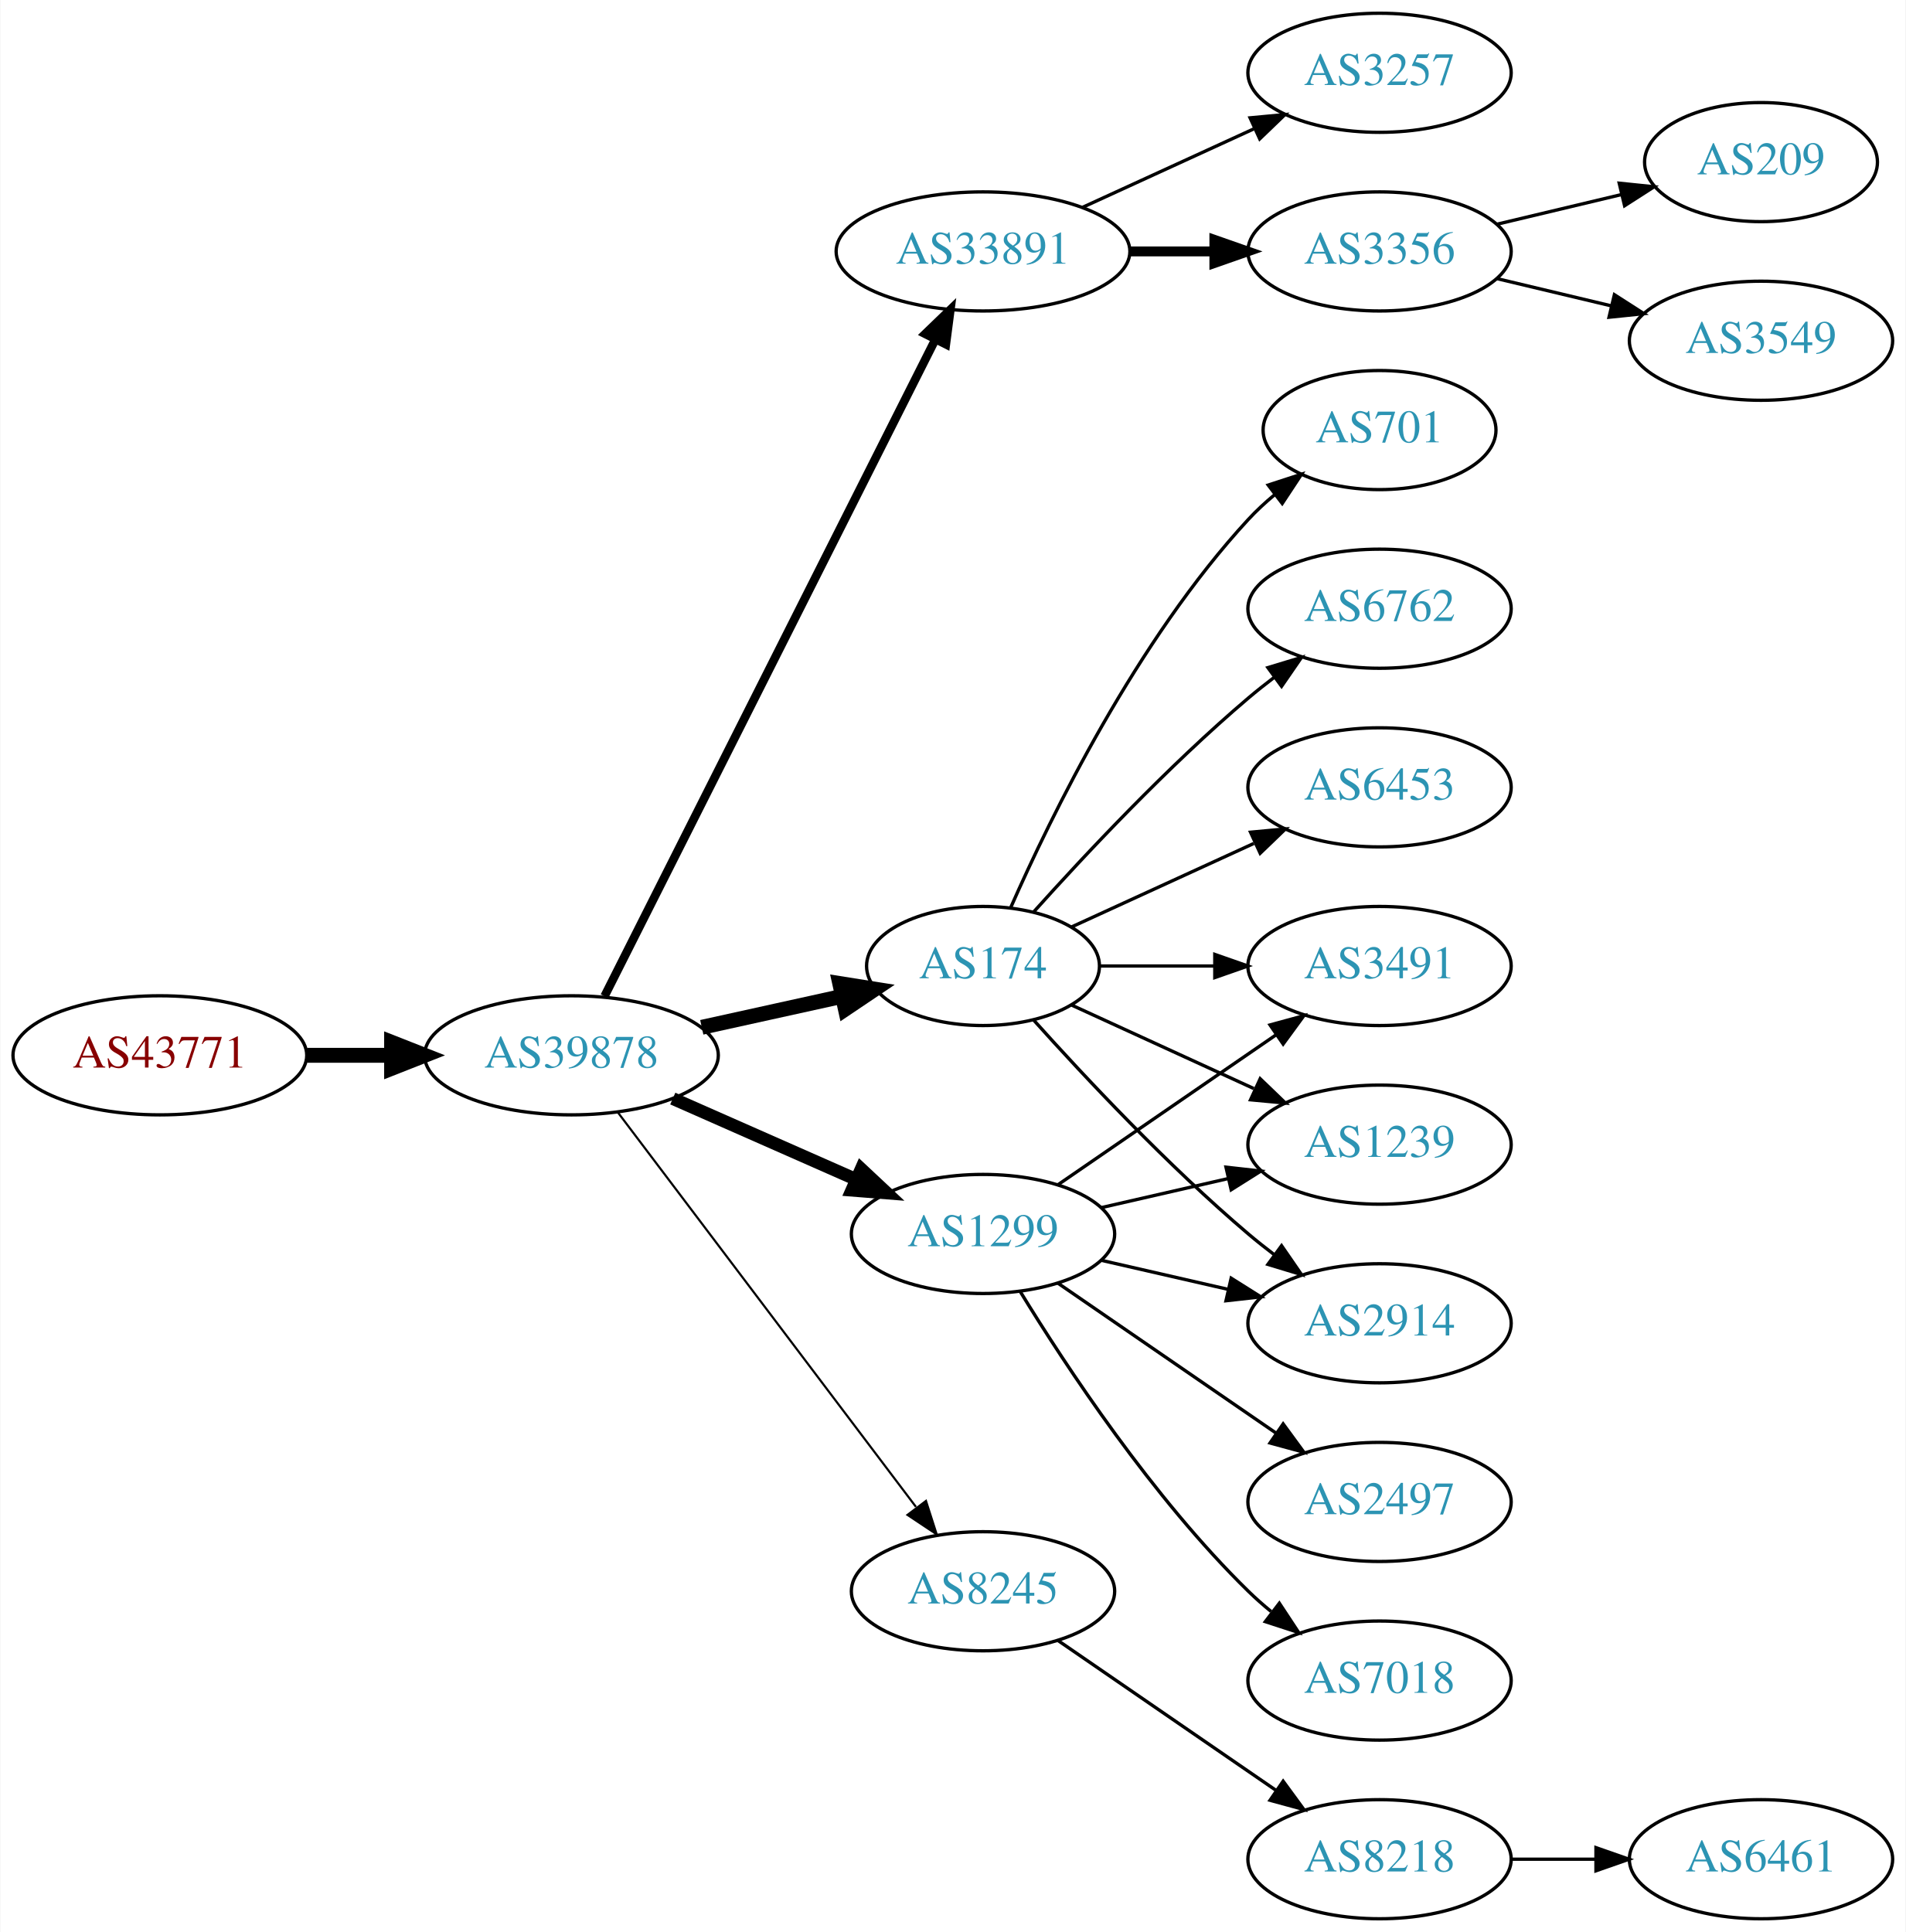
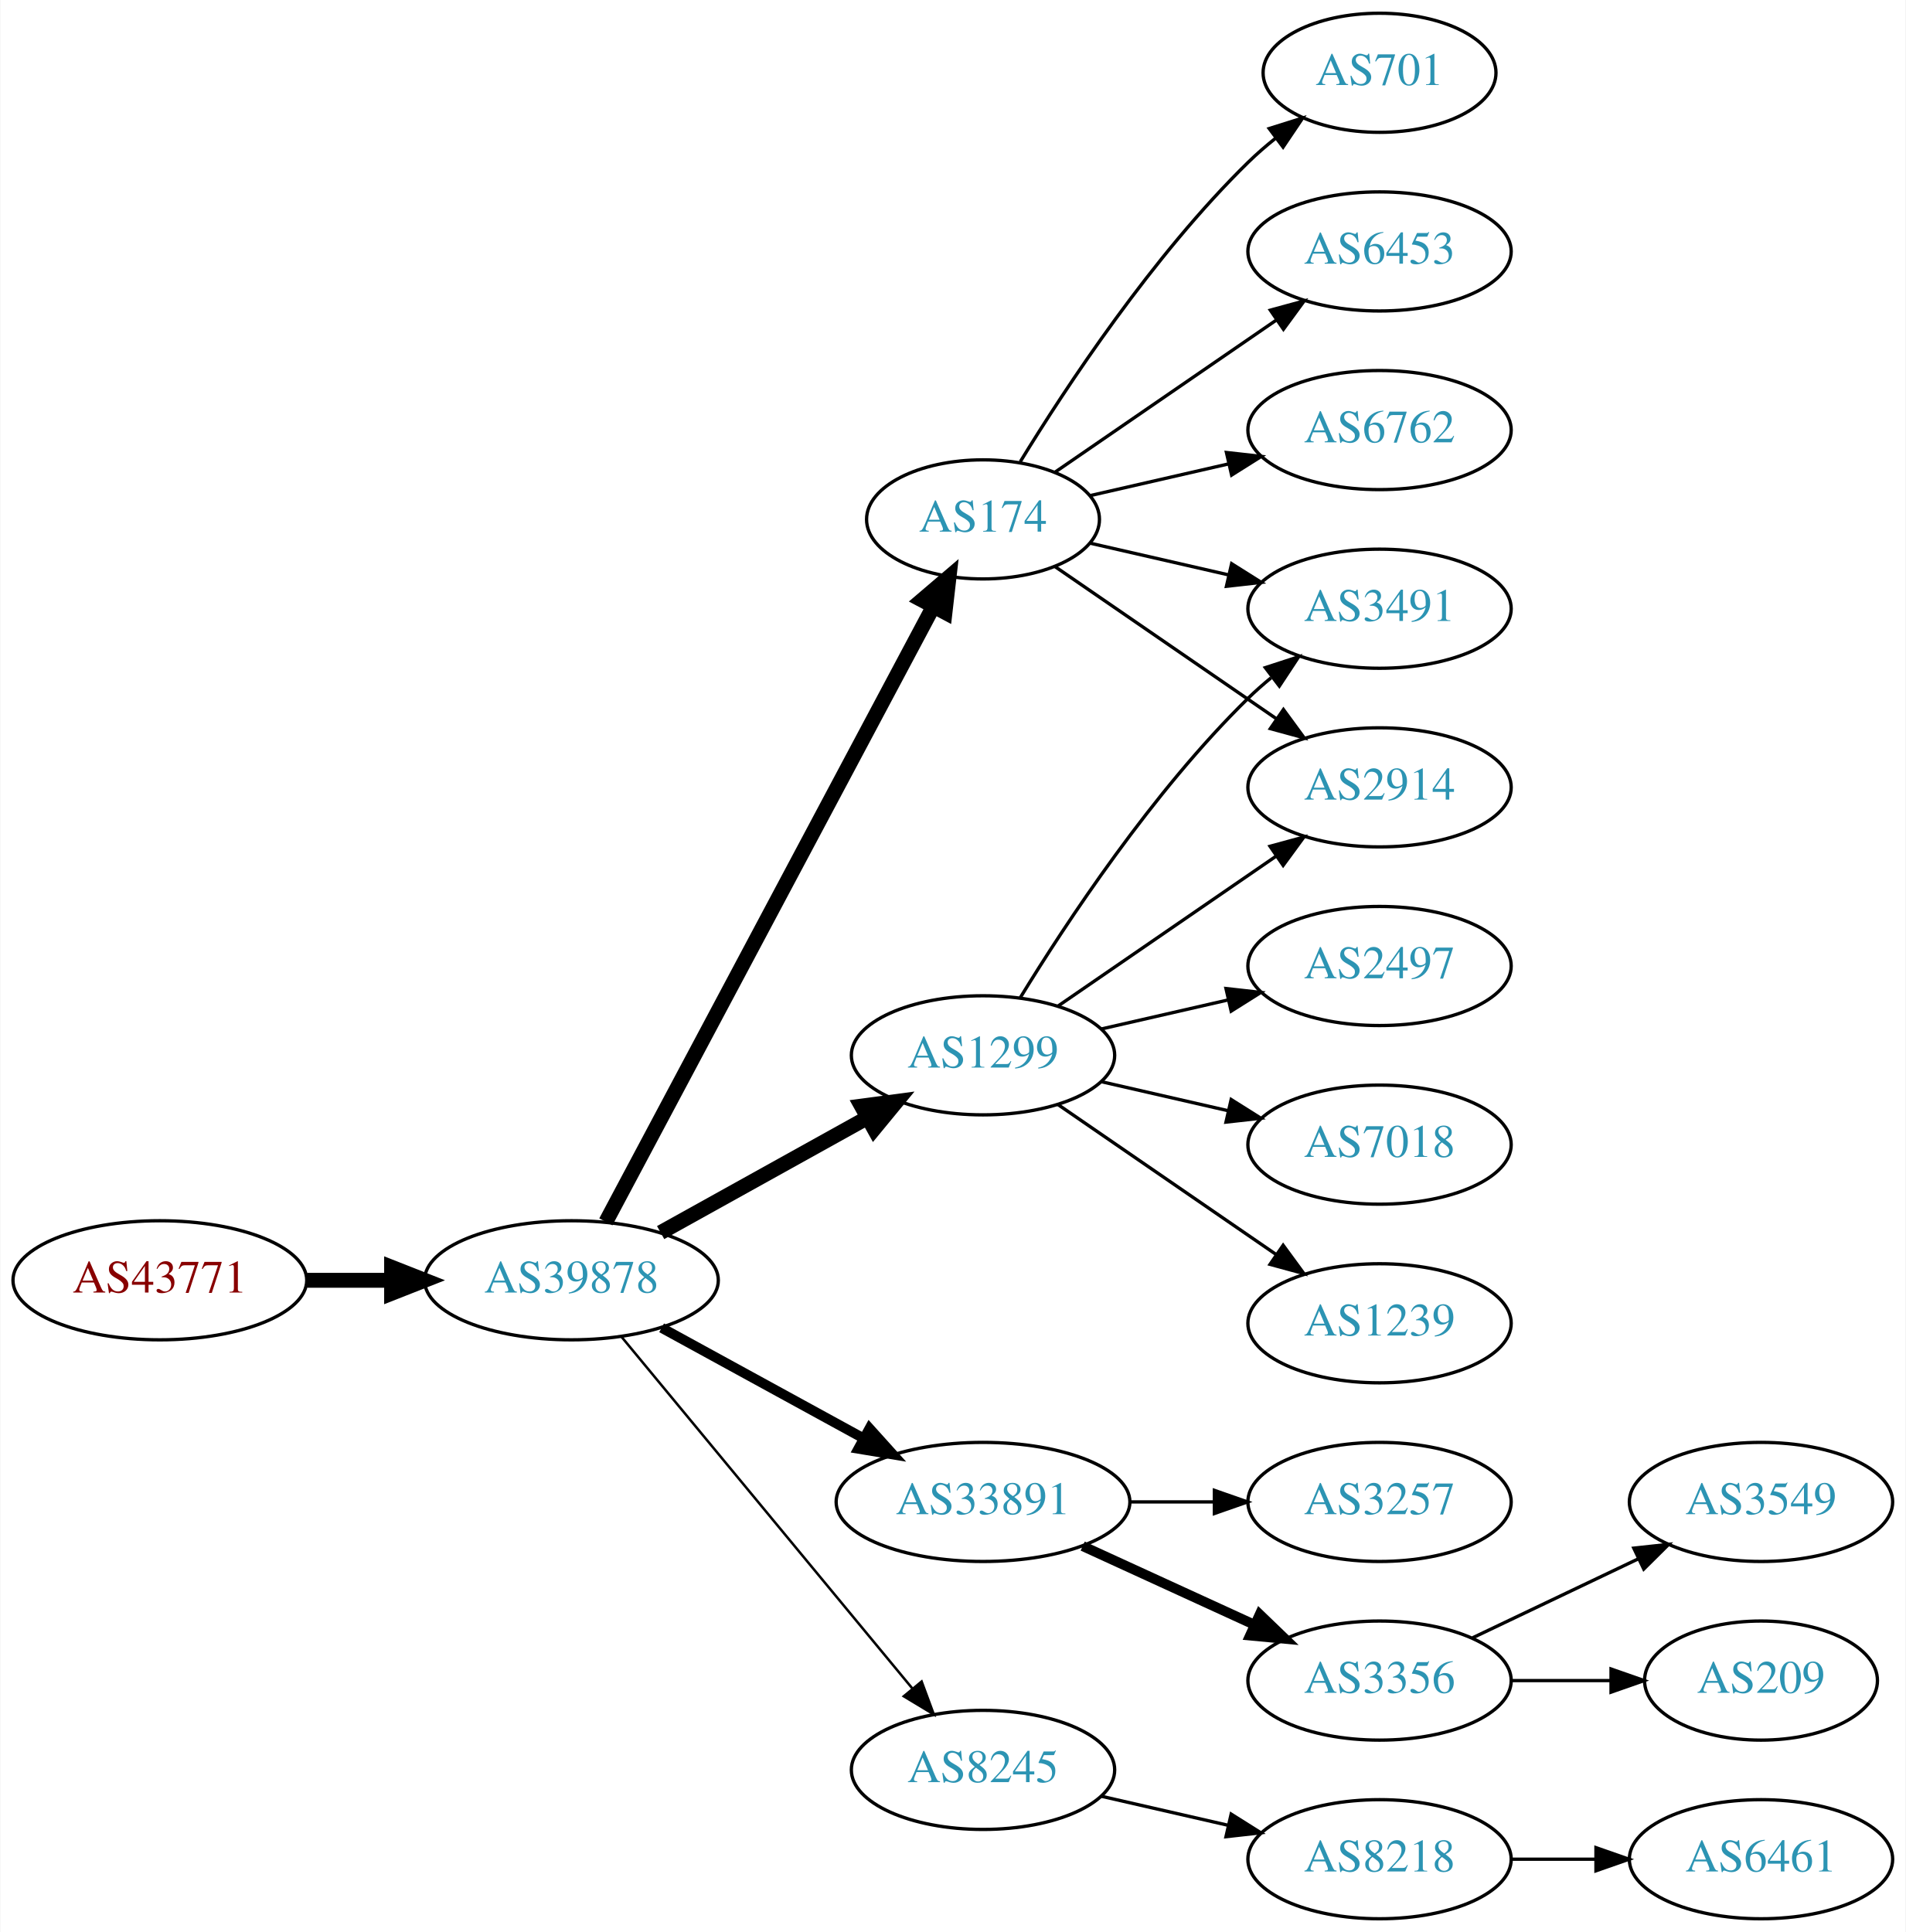
<svg xmlns="http://www.w3.org/2000/svg" xmlns:xlink="http://www.w3.org/1999/xlink" width="576pt" height="584pt" viewBox="0.00 0.00 575.76 584.00">
  <g id="graph0" class="graph" transform="scale(1 1) rotate(0) translate(4 580)">
    <polygon fill="white" stroke="none" points="-4,4 -4,-580 571.762,-580 571.762,4 -4,4" />
    <g id="node1" class="node">
      <g id="a_node1">
        <a xlink:href="/asn/43771" xlink:title="AS43771 ~ MUKI-AS [AT]">
-           <ellipse fill="#ffffff" stroke="black" cx="44.196" cy="-261" rx="44.393" ry="18" />
-           <text text-anchor="middle" x="44.196" y="-257.3" font-family="Times,serif" font-size="14.00" fill="#880000">AS43771</text>
+           <ellipse fill="#ffffff" stroke="black" cx="44.196" cy="-193" rx="44.393" ry="18" />
+           <text text-anchor="middle" x="44.196" y="-189.3" font-family="Times,serif" font-size="14.00" fill="#880000">AS43771</text>
        </a>
      </g>
    </g>
    <g id="node2" class="node">
      <g id="a_node2">
        <a xlink:href="/asn/39878" xlink:title="AS39878 ~ Peter Rauter GmbH [AT]">
-           <ellipse fill="#ffffff" stroke="black" cx="168.588" cy="-261" rx="44.393" ry="18" />
-           <text text-anchor="middle" x="168.588" y="-257.3" font-family="Times,serif" font-size="14.00" fill="#2c94b3">AS39878</text>
+           <ellipse fill="#ffffff" stroke="black" cx="168.588" cy="-193" rx="44.393" ry="18" />
+           <text text-anchor="middle" x="168.588" y="-189.3" font-family="Times,serif" font-size="14.00" fill="#2c94b3">AS39878</text>
        </a>
      </g>
    </g>
    <g id="edge1" class="edge">
-       <path fill="none" stroke="black" stroke-width="4.5" d="M88.692,-261C96.898,-261 105.569,-261 114.041,-261" />
-       <polygon fill="black" stroke="black" stroke-width="4.5" points="114.233,-264.938 124.233,-261 114.233,-257.063 114.233,-264.938" />
+       <path fill="none" stroke="black" stroke-width="4.5" d="M88.692,-193C96.898,-193 105.569,-193 114.041,-193" />
+       <polygon fill="black" stroke="black" stroke-width="4.5" points="114.233,-196.938 124.233,-193 114.233,-189.063 114.233,-196.938" />
    </g>
    <g id="node3" class="node">
      <g id="a_node3">
-         <a xlink:href="/asn/33891" xlink:title="AS33891 ~ CORE-BACKBONE GMBH GLOBAL NETWORK [DE]">
-           <ellipse fill="#ffffff" stroke="black" cx="292.98" cy="-504" rx="44.393" ry="18" />
-           <text text-anchor="middle" x="292.98" y="-500.3" font-family="Times,serif" font-size="14.00" fill="#2c94b3">AS33891</text>
+         <a xlink:href="/asn/1299" xlink:title="AS1299 ~ Telia Carrier [EU]">
+           <ellipse fill="#ffffff" stroke="black" cx="292.98" cy="-261" rx="39.794" ry="18" />
+           <text text-anchor="middle" x="292.98" y="-257.3" font-family="Times,serif" font-size="14.00" fill="#2c94b3">AS1299</text>
        </a>
      </g>
    </g>
    <g id="edge2" class="edge">
-       <path fill="none" stroke="black" stroke-width="2.571" d="M178.588,-278.868C199.859,-321.101 253.335,-427.272 278.496,-477.227" />
-       <polygon fill="black" stroke="black" stroke-width="2.571" points="275.508,-479.076 283.132,-486.433 281.76,-475.928 275.508,-479.076" />
+       <path fill="none" stroke="black" stroke-width="4.5" d="M195.544,-207.421C213.717,-217.518 238.18,-231.109 257.919,-242.076" />
+       <polygon fill="black" stroke="black" stroke-width="4.5" points="256.245,-245.65 266.899,-247.065 260.07,-238.766 256.245,-245.65" />
    </g>
    <g id="node4" class="node">
      <g id="a_node4">
-         <a xlink:href="/asn/1299" xlink:title="AS1299 ~ Telia Carrier [EU]">
-           <ellipse fill="#ffffff" stroke="black" cx="292.98" cy="-207" rx="39.794" ry="18" />
-           <text text-anchor="middle" x="292.98" y="-203.3" font-family="Times,serif" font-size="14.00" fill="#2c94b3">AS1299</text>
+         <a xlink:href="/asn/33891" xlink:title="AS33891 ~ CORE-BACKBONE GMBH GLOBAL NETWORK [DE]">
+           <ellipse fill="#ffffff" stroke="black" cx="292.98" cy="-126" rx="44.393" ry="18" />
+           <text text-anchor="middle" x="292.98" y="-122.3" font-family="Times,serif" font-size="14.00" fill="#2c94b3">AS33891</text>
        </a>
      </g>
    </g>
    <g id="edge3" class="edge">
-       <path fill="none" stroke="black" stroke-width="3.857" d="M199.216,-247.928C215.81,-240.607 236.67,-231.403 254.403,-223.579" />
-       <polygon fill="black" stroke="black" stroke-width="3.857" points="256.151,-226.634 263.887,-219.395 253.325,-220.23 256.151,-226.634" />
+       <path fill="none" stroke="black" stroke-width="3" d="M195.844,-178.627C213.672,-168.868 237.448,-155.852 256.895,-145.207" />
+       <polygon fill="black" stroke="black" stroke-width="3" points="258.677,-148.221 265.768,-140.349 255.315,-142.081 258.677,-148.221" />
    </g>
    <g id="node5" class="node">
      <g id="a_node5">
        <a xlink:href="/asn/174" xlink:title="AS174 ~ Cogent Communications [US]">
-           <ellipse fill="#ffffff" stroke="black" cx="292.98" cy="-288" rx="35.194" ry="18" />
-           <text text-anchor="middle" x="292.98" y="-284.3" font-family="Times,serif" font-size="14.00" fill="#2c94b3">AS174</text>
+           <ellipse fill="#ffffff" stroke="black" cx="292.98" cy="-423" rx="35.194" ry="18" />
+           <text text-anchor="middle" x="292.98" y="-419.3" font-family="Times,serif" font-size="14.00" fill="#2c94b3">AS174</text>
        </a>
      </g>
    </g>
    <g id="edge4" class="edge">
-       <path fill="none" stroke="black" stroke-width="4.5" d="M207.978,-269.469C221.386,-272.427 236.497,-275.76 250.17,-278.776" />
-       <polygon fill="black" stroke="black" stroke-width="4.5" points="249.679,-282.7 260.292,-281.01 251.375,-275.01 249.679,-282.7" />
+       <path fill="none" stroke="black" stroke-width="4.5" d="M178.989,-210.666C200.355,-250.817 252.663,-349.115 277.903,-396.546" />
+       <polygon fill="black" stroke="black" stroke-width="4.5" points="274.541,-398.611 282.715,-405.589 281.493,-394.911 274.541,-398.611" />
    </g>
    <g id="node6" class="node">
      <g id="a_node6">
        <a xlink:href="/asn/8245" xlink:title="AS8245 ~ Video-Broadcast GmbH [AT]">
-           <ellipse fill="#ffffff" stroke="black" cx="292.98" cy="-99" rx="39.794" ry="18" />
-           <text text-anchor="middle" x="292.98" y="-95.3" font-family="Times,serif" font-size="14.00" fill="#2c94b3">AS8245</text>
+           <ellipse fill="#ffffff" stroke="black" cx="292.98" cy="-45" rx="39.794" ry="18" />
+           <text text-anchor="middle" x="292.98" y="-41.3" font-family="Times,serif" font-size="14.00" fill="#2c94b3">AS8245</text>
        </a>
      </g>
    </g>
    <g id="edge5" class="edge">
-       <path fill="none" stroke="black" stroke-width="0.643" d="M182.686,-243.663C204.311,-215.04 247.582,-157.767 272.705,-124.514" />
-       <polygon fill="black" stroke="black" stroke-width="0.643" points="275.741,-126.301 278.976,-116.212 270.156,-122.081 275.741,-126.301" />
+       <path fill="none" stroke="black" stroke-width="0.75" d="M183.628,-176.023C205.208,-149.927 246.64,-99.827 271.547,-69.708" />
+       <polygon fill="black" stroke="black" stroke-width="0.75" points="274.428,-71.716 278.104,-61.779 269.034,-67.255 274.428,-71.716" />
+     </g>
+     <g id="node12" class="node">
+       <g id="a_node12">
+         <a xlink:href="/asn/2914" xlink:title="AS2914 ~ NTT America, Inc. [US]">
+           <ellipse fill="#ffffff" stroke="black" cx="412.823" cy="-342" rx="39.794" ry="18" />
+           <text text-anchor="middle" x="412.823" y="-338.3" font-family="Times,serif" font-size="14.00" fill="#2c94b3">AS2914</text>
+         </a>
+       </g>
+     </g>
+     <g id="edge15" class="edge">
+       <path fill="none" stroke="black" d="M315.595,-275.857C334.083,-288.565 360.897,-306.995 381.526,-321.175" />
+       <polygon fill="black" stroke="black" points="379.723,-324.183 389.947,-326.963 383.688,-318.414 379.723,-324.183" />
+     </g>
+     <g id="node14" class="node">
+       <g id="a_node14">
+         <a xlink:href="/asn/3491" xlink:title="AS3491 ~ PCCW Global, Inc. [US]">
+           <ellipse fill="#ffffff" stroke="black" cx="412.823" cy="-396" rx="39.794" ry="18" />
+           <text text-anchor="middle" x="412.823" y="-392.3" font-family="Times,serif" font-size="14.00" fill="#2c94b3">AS3491</text>
+         </a>
+       </g>
+     </g>
+     <g id="edge19" class="edge">
+       <path fill="none" stroke="black" d="M304.246,-278.44C318.055,-300.991 344.243,-340.722 373.176,-369 375.317,-371.092 377.634,-373.137 380.034,-375.106" />
+       <polygon fill="black" stroke="black" points="378.301,-378.185 388.375,-381.464 382.544,-372.618 378.301,-378.185" />
+     </g>
+     <g id="node16" class="node">
+       <g id="a_node16">
+         <a xlink:href="/asn/2497" xlink:title="AS2497 ~ Internet Initiative Japan Inc. [JP]">
+           <ellipse fill="#ffffff" stroke="black" cx="412.823" cy="-288" rx="39.794" ry="18" />
+           <text text-anchor="middle" x="412.823" y="-284.3" font-family="Times,serif" font-size="14.00" fill="#2c94b3">AS2497</text>
+         </a>
+       </g>
+     </g>
+     <g id="edge16" class="edge">
+       <path fill="none" stroke="black" d="M328.7,-268.955C340.7,-271.704 354.32,-274.825 367.013,-277.733" />
+       <polygon fill="black" stroke="black" points="366.415,-281.187 376.945,-280.009 367.979,-274.364 366.415,-281.187" />
+     </g>
+     <g id="node17" class="node">
+       <g id="a_node17">
+         <a xlink:href="/asn/7018" xlink:title="AS7018 ~ AT&amp;T Services, Inc. [US]">
+           <ellipse fill="#ffffff" stroke="black" cx="412.823" cy="-234" rx="39.794" ry="18" />
+           <text text-anchor="middle" x="412.823" y="-230.3" font-family="Times,serif" font-size="14.00" fill="#2c94b3">AS7018</text>
+         </a>
+       </g>
+     </g>
+     <g id="edge17" class="edge">
+       <path fill="none" stroke="black" d="M328.7,-253.045C340.7,-250.296 354.32,-247.175 367.013,-244.267" />
+       <polygon fill="black" stroke="black" points="367.979,-247.636 376.945,-241.991 366.415,-240.813 367.979,-247.636" />
+     </g>
+     <g id="node18" class="node">
+       <g id="a_node18">
+         <a xlink:href="/asn/1239" xlink:title="AS1239 ~ Sprint [US]">
+           <ellipse fill="#ffffff" stroke="black" cx="412.823" cy="-180" rx="39.794" ry="18" />
+           <text text-anchor="middle" x="412.823" y="-176.3" font-family="Times,serif" font-size="14.00" fill="#2c94b3">AS1239</text>
+         </a>
+       </g>
+     </g>
+     <g id="edge18" class="edge">
+       <path fill="none" stroke="black" d="M315.595,-246.143C334.083,-233.435 360.897,-215.005 381.526,-200.825" />
+       <polygon fill="black" stroke="black" points="383.688,-203.586 389.947,-195.037 379.723,-197.817 383.688,-203.586" />
    </g>
    <g id="node7" class="node">
      <g id="a_node7">
        <a xlink:href="/asn/3356" xlink:title="AS3356 ~ Level 3 Parent, LLC [US]">
-           <ellipse fill="#ffffff" stroke="black" cx="412.823" cy="-504" rx="39.794" ry="18" />
-           <text text-anchor="middle" x="412.823" y="-500.3" font-family="Times,serif" font-size="14.00" fill="#2c94b3">AS3356</text>
+           <ellipse fill="#ffffff" stroke="black" cx="412.823" cy="-72" rx="39.794" ry="18" />
+           <text text-anchor="middle" x="412.823" y="-68.3" font-family="Times,serif" font-size="14.00" fill="#2c94b3">AS3356</text>
        </a>
      </g>
    </g>
    <g id="edge6" class="edge">
-       <path fill="none" stroke="black" stroke-width="3" d="M337.191,-504C345.504,-504 354.267,-504 362.749,-504" />
-       <polygon fill="black" stroke="black" stroke-width="3" points="362.908,-507.5 372.908,-504 362.908,-500.5 362.908,-507.5" />
+       <path fill="none" stroke="black" stroke-width="3" d="M323.11,-112.652C338.721,-105.498 358.119,-96.609 374.791,-88.969" />
+       <polygon fill="black" stroke="black" stroke-width="3" points="376.61,-91.986 384.243,-84.638 373.694,-85.622 376.61,-91.986" />
    </g>
    <g id="node8" class="node">
      <g id="a_node8">
        <a xlink:href="/asn/3257" xlink:title="AS3257 ~ GTT [DE]">
-           <ellipse fill="#ffffff" stroke="black" cx="412.823" cy="-558" rx="39.794" ry="18" />
-           <text text-anchor="middle" x="412.823" y="-554.3" font-family="Times,serif" font-size="14.00" fill="#2c94b3">AS3257</text>
+           <ellipse fill="#ffffff" stroke="black" cx="412.823" cy="-126" rx="39.794" ry="18" />
+           <text text-anchor="middle" x="412.823" y="-122.3" font-family="Times,serif" font-size="14.00" fill="#2c94b3">AS3257</text>
        </a>
      </g>
    </g>
    <g id="edge7" class="edge">
-       <path fill="none" stroke="black" d="M323.11,-517.348C338.721,-524.502 358.119,-533.391 374.791,-541.03" />
-       <polygon fill="black" stroke="black" points="373.694,-544.378 384.243,-545.362 376.61,-538.014 373.694,-544.378" />
+       <path fill="none" stroke="black" d="M337.191,-126C345.504,-126 354.267,-126 362.749,-126" />
+       <polygon fill="black" stroke="black" points="362.908,-129.5 372.908,-126 362.908,-122.5 362.908,-129.5" />
    </g>
    <g id="node11" class="node">
      <g id="a_node11">
-         <a xlink:href="/asn/3491" xlink:title="AS3491 ~ PCCW Global, Inc. [US]">
-           <ellipse fill="#ffffff" stroke="black" cx="412.823" cy="-288" rx="39.794" ry="18" />
-           <text text-anchor="middle" x="412.823" y="-284.3" font-family="Times,serif" font-size="14.00" fill="#2c94b3">AS3491</text>
+         <a xlink:href="/asn/701" xlink:title="AS701 ~ UUNET [US]">
+           <ellipse fill="#ffffff" stroke="black" cx="412.823" cy="-558" rx="35.194" ry="18" />
+           <text text-anchor="middle" x="412.823" y="-554.3" font-family="Times,serif" font-size="14.00" fill="#2c94b3">AS701</text>
        </a>
      </g>
    </g>
    <g id="edge10" class="edge">
-       <path fill="none" stroke="black" d="M315.595,-221.857C334.083,-234.565 360.897,-252.995 381.526,-267.175" />
-       <polygon fill="black" stroke="black" points="379.723,-270.183 389.947,-272.963 383.688,-264.414 379.723,-270.183" />
-     </g>
-     <g id="node12" class="node">
-       <g id="a_node12">
-         <a xlink:href="/asn/7018" xlink:title="AS7018 ~ AT&amp;T Services, Inc. [US]">
-           <ellipse fill="#ffffff" stroke="black" cx="412.823" cy="-72" rx="39.794" ry="18" />
-           <text text-anchor="middle" x="412.823" y="-68.3" font-family="Times,serif" font-size="14.00" fill="#2c94b3">AS7018</text>
-         </a>
-       </g>
+       <path fill="none" stroke="black" d="M304.246,-440.44C318.055,-462.991 344.243,-502.722 373.176,-531 375.712,-533.478 378.495,-535.89 381.371,-538.188" />
+       <polygon fill="black" stroke="black" points="379.48,-541.144 389.587,-544.321 383.667,-535.535 379.48,-541.144" />
    </g>
    <g id="edge11" class="edge">
-       <path fill="none" stroke="black" d="M304.246,-189.56C318.055,-167.009 344.243,-127.278 373.176,-99 375.317,-96.908 377.634,-94.863 380.034,-92.894" />
-       <polygon fill="black" stroke="black" points="382.544,-95.382 388.375,-86.536 378.301,-89.815 382.544,-95.382" />
+       <path fill="none" stroke="black" d="M314.777,-408.705C333.361,-395.932 360.811,-377.063 381.779,-362.651" />
+       <polygon fill="black" stroke="black" points="383.779,-365.524 390.037,-356.975 379.814,-359.755 383.779,-365.524" />
    </g>
    <g id="node13" class="node">
      <g id="a_node13">
-         <a xlink:href="/asn/2497" xlink:title="AS2497 ~ Internet Initiative Japan Inc. [JP]">
-           <ellipse fill="#ffffff" stroke="black" cx="412.823" cy="-126" rx="39.794" ry="18" />
-           <text text-anchor="middle" x="412.823" y="-122.3" font-family="Times,serif" font-size="14.00" fill="#2c94b3">AS2497</text>
+         <a xlink:href="/asn/6453" xlink:title="AS6453 ~ TATA COMMUNICATIONS (AMERICA) INC [US]">
+           <ellipse fill="#ffffff" stroke="black" cx="412.823" cy="-504" rx="39.794" ry="18" />
+           <text text-anchor="middle" x="412.823" y="-500.3" font-family="Times,serif" font-size="14.00" fill="#2c94b3">AS6453</text>
        </a>
      </g>
    </g>
    <g id="edge12" class="edge">
-       <path fill="none" stroke="black" d="M315.595,-192.143C334.083,-179.435 360.897,-161.005 381.526,-146.825" />
-       <polygon fill="black" stroke="black" points="383.688,-149.586 389.947,-141.037 379.723,-143.817 383.688,-149.586" />
-     </g>
-     <g id="node14" class="node">
-       <g id="a_node14">
-         <a xlink:href="/asn/1239" xlink:title="AS1239 ~ Sprint [US]">
-           <ellipse fill="#ffffff" stroke="black" cx="412.823" cy="-234" rx="39.794" ry="18" />
-           <text text-anchor="middle" x="412.823" y="-230.3" font-family="Times,serif" font-size="14.00" fill="#2c94b3">AS1239</text>
-         </a>
-       </g>
+       <path fill="none" stroke="black" d="M314.777,-437.295C333.361,-450.068 360.811,-468.937 381.779,-483.349" />
+       <polygon fill="black" stroke="black" points="379.814,-486.245 390.037,-489.025 383.779,-480.476 379.814,-486.245" />
    </g>
    <g id="edge13" class="edge">
-       <path fill="none" stroke="black" d="M328.7,-214.955C340.7,-217.704 354.32,-220.825 367.013,-223.733" />
-       <polygon fill="black" stroke="black" points="366.415,-227.187 376.945,-226.009 367.979,-220.364 366.415,-227.187" />
+       <path fill="none" stroke="black" d="M325.251,-415.835C338.09,-412.894 353.195,-409.433 367.162,-406.233" />
+       <polygon fill="black" stroke="black" points="368.117,-409.605 377.083,-403.96 366.553,-402.781 368.117,-409.605" />
    </g>
    <g id="node15" class="node">
      <g id="a_node15">
-         <a xlink:href="/asn/2914" xlink:title="AS2914 ~ NTT America, Inc. [US]">
-           <ellipse fill="#ffffff" stroke="black" cx="412.823" cy="-180" rx="39.794" ry="18" />
-           <text text-anchor="middle" x="412.823" y="-176.3" font-family="Times,serif" font-size="14.00" fill="#2c94b3">AS2914</text>
+         <a xlink:href="/asn/6762" xlink:title="AS6762 ~ TELECOM ITALIA SPARKLE S.p.A. [IT]">
+           <ellipse fill="#ffffff" stroke="black" cx="412.823" cy="-450" rx="39.794" ry="18" />
+           <text text-anchor="middle" x="412.823" y="-446.3" font-family="Times,serif" font-size="14.00" fill="#2c94b3">AS6762</text>
        </a>
      </g>
    </g>
    <g id="edge14" class="edge">
-       <path fill="none" stroke="black" d="M328.7,-199.045C340.7,-196.296 354.32,-193.175 367.013,-190.267" />
-       <polygon fill="black" stroke="black" points="367.979,-193.636 376.945,-187.991 366.415,-186.813 367.979,-193.636" />
-     </g>
-     <g id="edge16" class="edge">
-       <path fill="none" stroke="black" d="M328.382,-288C339.206,-288 351.374,-288 363.001,-288" />
-       <polygon fill="black" stroke="black" points="363.032,-291.5 373.032,-288 363.032,-284.5 363.032,-291.5" />
-     </g>
-     <g id="edge17" class="edge">
-       <path fill="none" stroke="black" d="M319.841,-276.149C335.962,-268.762 356.964,-259.138 374.83,-250.952" />
-       <polygon fill="black" stroke="black" points="376.748,-253.923 384.381,-246.575 373.832,-247.559 376.748,-253.923" />
-     </g>
-     <g id="edge19" class="edge">
-       <path fill="none" stroke="black" d="M308.342,-271.591C323.616,-254.568 348.875,-227.604 373.176,-207 375.674,-204.883 378.334,-202.768 381.045,-200.707" />
-       <polygon fill="black" stroke="black" points="383.212,-203.459 389.222,-194.734 379.082,-197.806 383.212,-203.459" />
-     </g>
-     <g id="node16" class="node">
-       <g id="a_node16">
-         <a xlink:href="/asn/701" xlink:title="AS701 ~ UUNET [US]">
-           <ellipse fill="#ffffff" stroke="black" cx="412.823" cy="-450" rx="35.194" ry="18" />
-           <text text-anchor="middle" x="412.823" y="-446.3" font-family="Times,serif" font-size="14.00" fill="#2c94b3">AS701</text>
-         </a>
-       </g>
-     </g>
-     <g id="edge15" class="edge">
-       <path fill="none" stroke="black" d="M301.396,-305.761C313.464,-333.183 339.436,-386.473 373.176,-423 375.582,-425.604 378.28,-428.1 381.102,-430.449" />
-       <polygon fill="black" stroke="black" points="379.17,-433.378 389.246,-436.653 383.412,-427.809 379.17,-433.378" />
-     </g>
-     <g id="node17" class="node">
-       <g id="a_node17">
-         <a xlink:href="/asn/6762" xlink:title="AS6762 ~ TELECOM ITALIA SPARKLE S.p.A. [IT]">
-           <ellipse fill="#ffffff" stroke="black" cx="412.823" cy="-396" rx="39.794" ry="18" />
-           <text text-anchor="middle" x="412.823" y="-392.3" font-family="Times,serif" font-size="14.00" fill="#2c94b3">AS6762</text>
-         </a>
-       </g>
-     </g>
-     <g id="edge18" class="edge">
-       <path fill="none" stroke="black" d="M308.342,-304.409C323.616,-321.432 348.875,-348.396 373.176,-369 375.674,-371.117 378.334,-373.232 381.045,-375.293" />
-       <polygon fill="black" stroke="black" points="379.082,-378.194 389.222,-381.266 383.212,-372.541 379.082,-378.194" />
-     </g>
-     <g id="node18" class="node">
-       <g id="a_node18">
-         <a xlink:href="/asn/6453" xlink:title="AS6453 ~ TATA COMMUNICATIONS (AMERICA) INC [US]">
-           <ellipse fill="#ffffff" stroke="black" cx="412.823" cy="-342" rx="39.794" ry="18" />
-           <text text-anchor="middle" x="412.823" y="-338.3" font-family="Times,serif" font-size="14.00" fill="#2c94b3">AS6453</text>
-         </a>
-       </g>
-     </g>
-     <g id="edge20" class="edge">
-       <path fill="none" stroke="black" d="M319.841,-299.851C335.962,-307.238 356.964,-316.862 374.83,-325.048" />
-       <polygon fill="black" stroke="black" points="373.832,-328.441 384.381,-329.425 376.748,-322.077 373.832,-328.441" />
+       <path fill="none" stroke="black" d="M325.251,-430.165C338.09,-433.106 353.195,-436.567 367.162,-439.767" />
+       <polygon fill="black" stroke="black" points="366.553,-443.219 377.083,-442.04 368.117,-436.395 366.553,-443.219" />
    </g>
    <g id="node19" class="node">
      <g id="a_node19">
        <a xlink:href="/asn/8218" xlink:title="AS8218 ~ legacy Neotelecoms [FR]">
          <ellipse fill="#ffffff" stroke="black" cx="412.823" cy="-18" rx="39.794" ry="18" />
          <text text-anchor="middle" x="412.823" y="-14.3" font-family="Times,serif" font-size="14.00" fill="#2c94b3">AS8218</text>
        </a>
      </g>
    </g>
-     <g id="edge21" class="edge">
-       <path fill="none" stroke="black" d="M315.595,-84.143C334.083,-71.435 360.897,-53.005 381.526,-38.825" />
-       <polygon fill="black" stroke="black" points="383.688,-41.586 389.947,-33.037 379.723,-35.817 383.688,-41.586" />
+     <g id="edge20" class="edge">
+       <path fill="none" stroke="black" d="M328.7,-37.045C340.7,-34.296 354.32,-31.175 367.013,-28.267" />
+       <polygon fill="black" stroke="black" points="367.979,-31.636 376.945,-25.991 366.415,-24.813 367.979,-31.636" />
    </g>
    <g id="node9" class="node">
      <g id="a_node9">
-         <a xlink:href="/asn/3549" xlink:title="AS3549 ~ Level 3 Parent, LLC [US]">
-           <ellipse fill="#ffffff" stroke="black" cx="528.116" cy="-477" rx="39.794" ry="18" />
-           <text text-anchor="middle" x="528.116" y="-473.3" font-family="Times,serif" font-size="14.00" fill="#2c94b3">AS3549</text>
+         <a xlink:href="/asn/209" xlink:title="AS209 ~ CenturyLink Communications, LLC [US]">
+           <ellipse fill="#ffffff" stroke="black" cx="528.116" cy="-72" rx="35.194" ry="18" />
+           <text text-anchor="middle" x="528.116" y="-68.3" font-family="Times,serif" font-size="14.00" fill="#2c94b3">AS209</text>
        </a>
      </g>
    </g>
    <g id="edge8" class="edge">
-       <path fill="none" stroke="black" d="M448.43,-495.752C459.301,-493.162 471.456,-490.265 482.898,-487.538" />
-       <polygon fill="black" stroke="black" points="483.804,-490.92 492.721,-485.197 482.182,-484.111 483.804,-490.92" />
+       <path fill="none" stroke="black" d="M452.495,-72C462.201,-72 472.691,-72 482.654,-72" />
+       <polygon fill="black" stroke="black" points="482.79,-75.5 492.79,-72 482.79,-68.5 482.79,-75.5" />
    </g>
    <g id="node10" class="node">
      <g id="a_node10">
-         <a xlink:href="/asn/209" xlink:title="AS209 ~ CenturyLink Communications, LLC [US]">
-           <ellipse fill="#ffffff" stroke="black" cx="528.116" cy="-531" rx="35.194" ry="18" />
-           <text text-anchor="middle" x="528.116" y="-527.3" font-family="Times,serif" font-size="14.00" fill="#2c94b3">AS209</text>
+         <a xlink:href="/asn/3549" xlink:title="AS3549 ~ Level 3 Parent, LLC [US]">
+           <ellipse fill="#ffffff" stroke="black" cx="528.116" cy="-126" rx="39.794" ry="18" />
+           <text text-anchor="middle" x="528.116" y="-122.3" font-family="Times,serif" font-size="14.00" fill="#2c94b3">AS3549</text>
        </a>
      </g>
    </g>
    <g id="edge9" class="edge">
-       <path fill="none" stroke="black" d="M448.43,-512.248C460.225,-515.058 473.529,-518.229 485.797,-521.153" />
-       <polygon fill="black" stroke="black" points="485.263,-524.624 495.802,-523.537 486.886,-517.814 485.263,-524.624" />
+       <path fill="none" stroke="black" d="M440.959,-84.934C455.953,-92.081 474.774,-101.052 490.998,-108.785" />
+       <polygon fill="black" stroke="black" points="489.668,-112.028 500.201,-113.171 492.68,-105.709 489.668,-112.028" />
    </g>
    <g id="node20" class="node">
      <g id="a_node20">
        <a xlink:href="/asn/6461" xlink:title="AS6461 ~ Zayo Bandwidth [US]">
          <ellipse fill="#ffffff" stroke="black" cx="528.116" cy="-18" rx="39.794" ry="18" />
          <text text-anchor="middle" x="528.116" y="-14.3" font-family="Times,serif" font-size="14.00" fill="#2c94b3">AS6461</text>
        </a>
      </g>
    </g>
-     <g id="edge22" class="edge">
+     <g id="edge21" class="edge">
      <path fill="none" stroke="black" d="M452.495,-18C460.698,-18 469.462,-18 477.994,-18" />
      <polygon fill="black" stroke="black" points="478.233,-21.5 488.233,-18 478.233,-14.5 478.233,-21.5" />
    </g>
  </g>
</svg>
